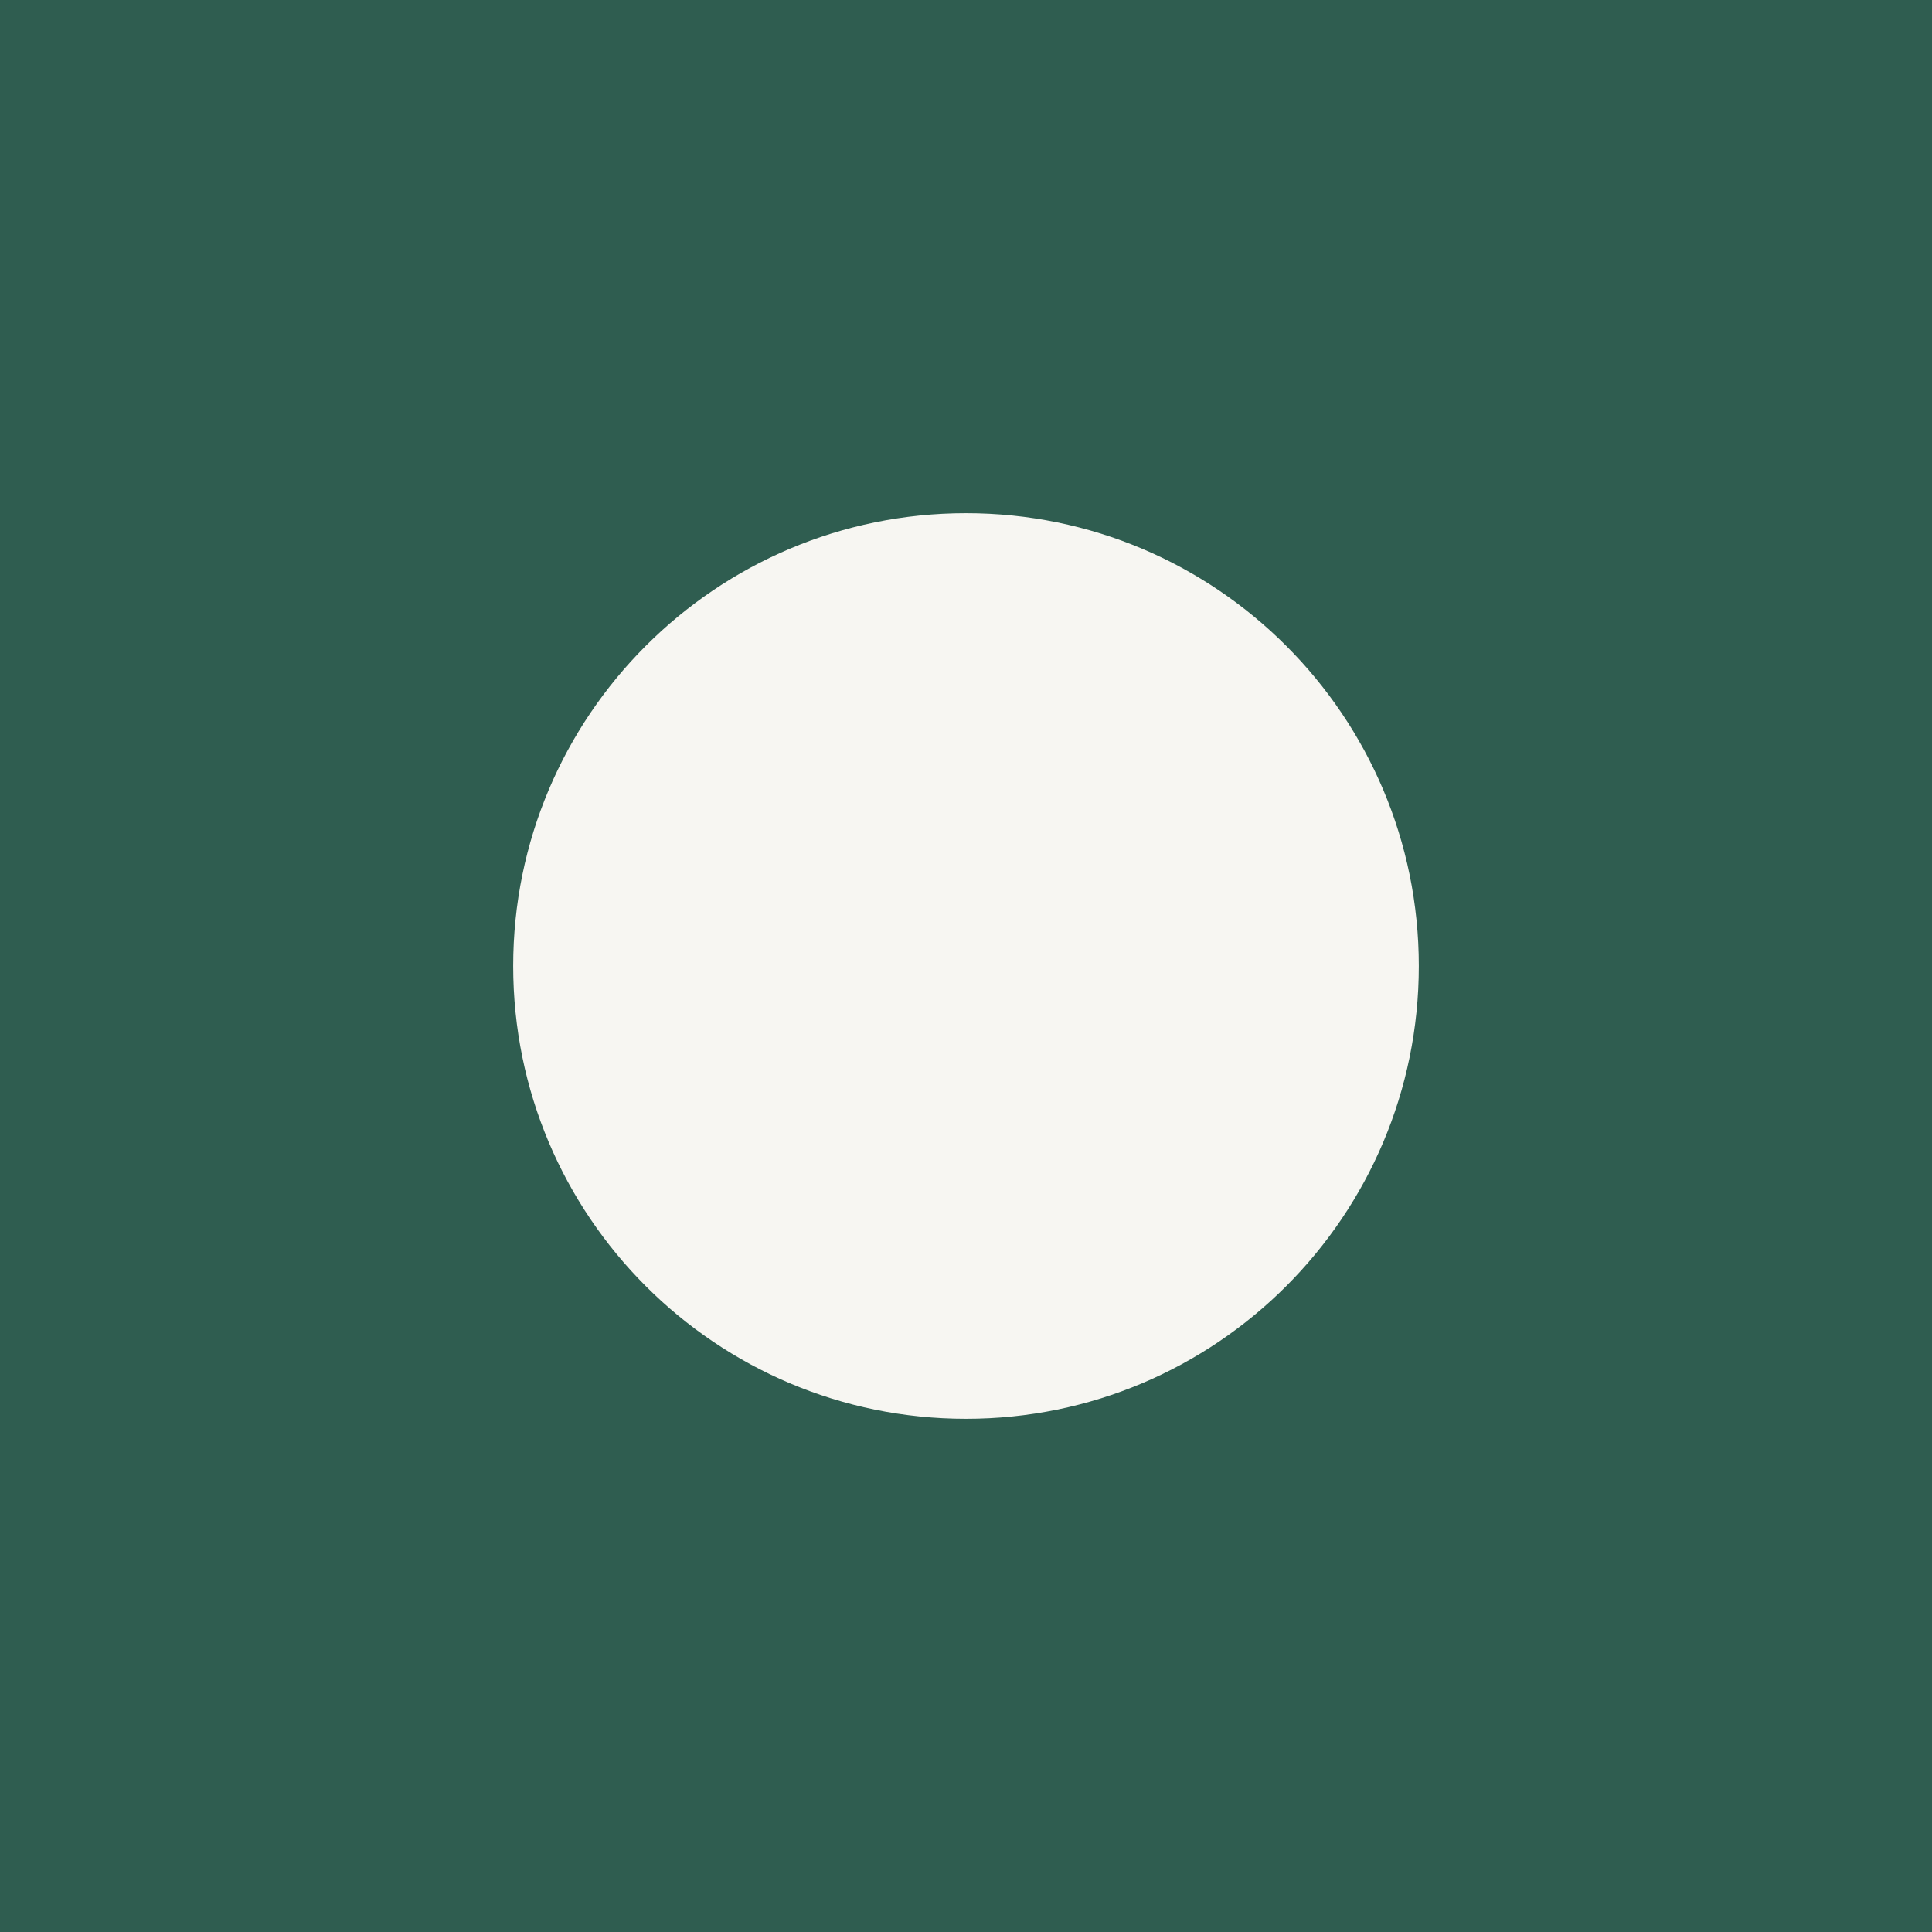
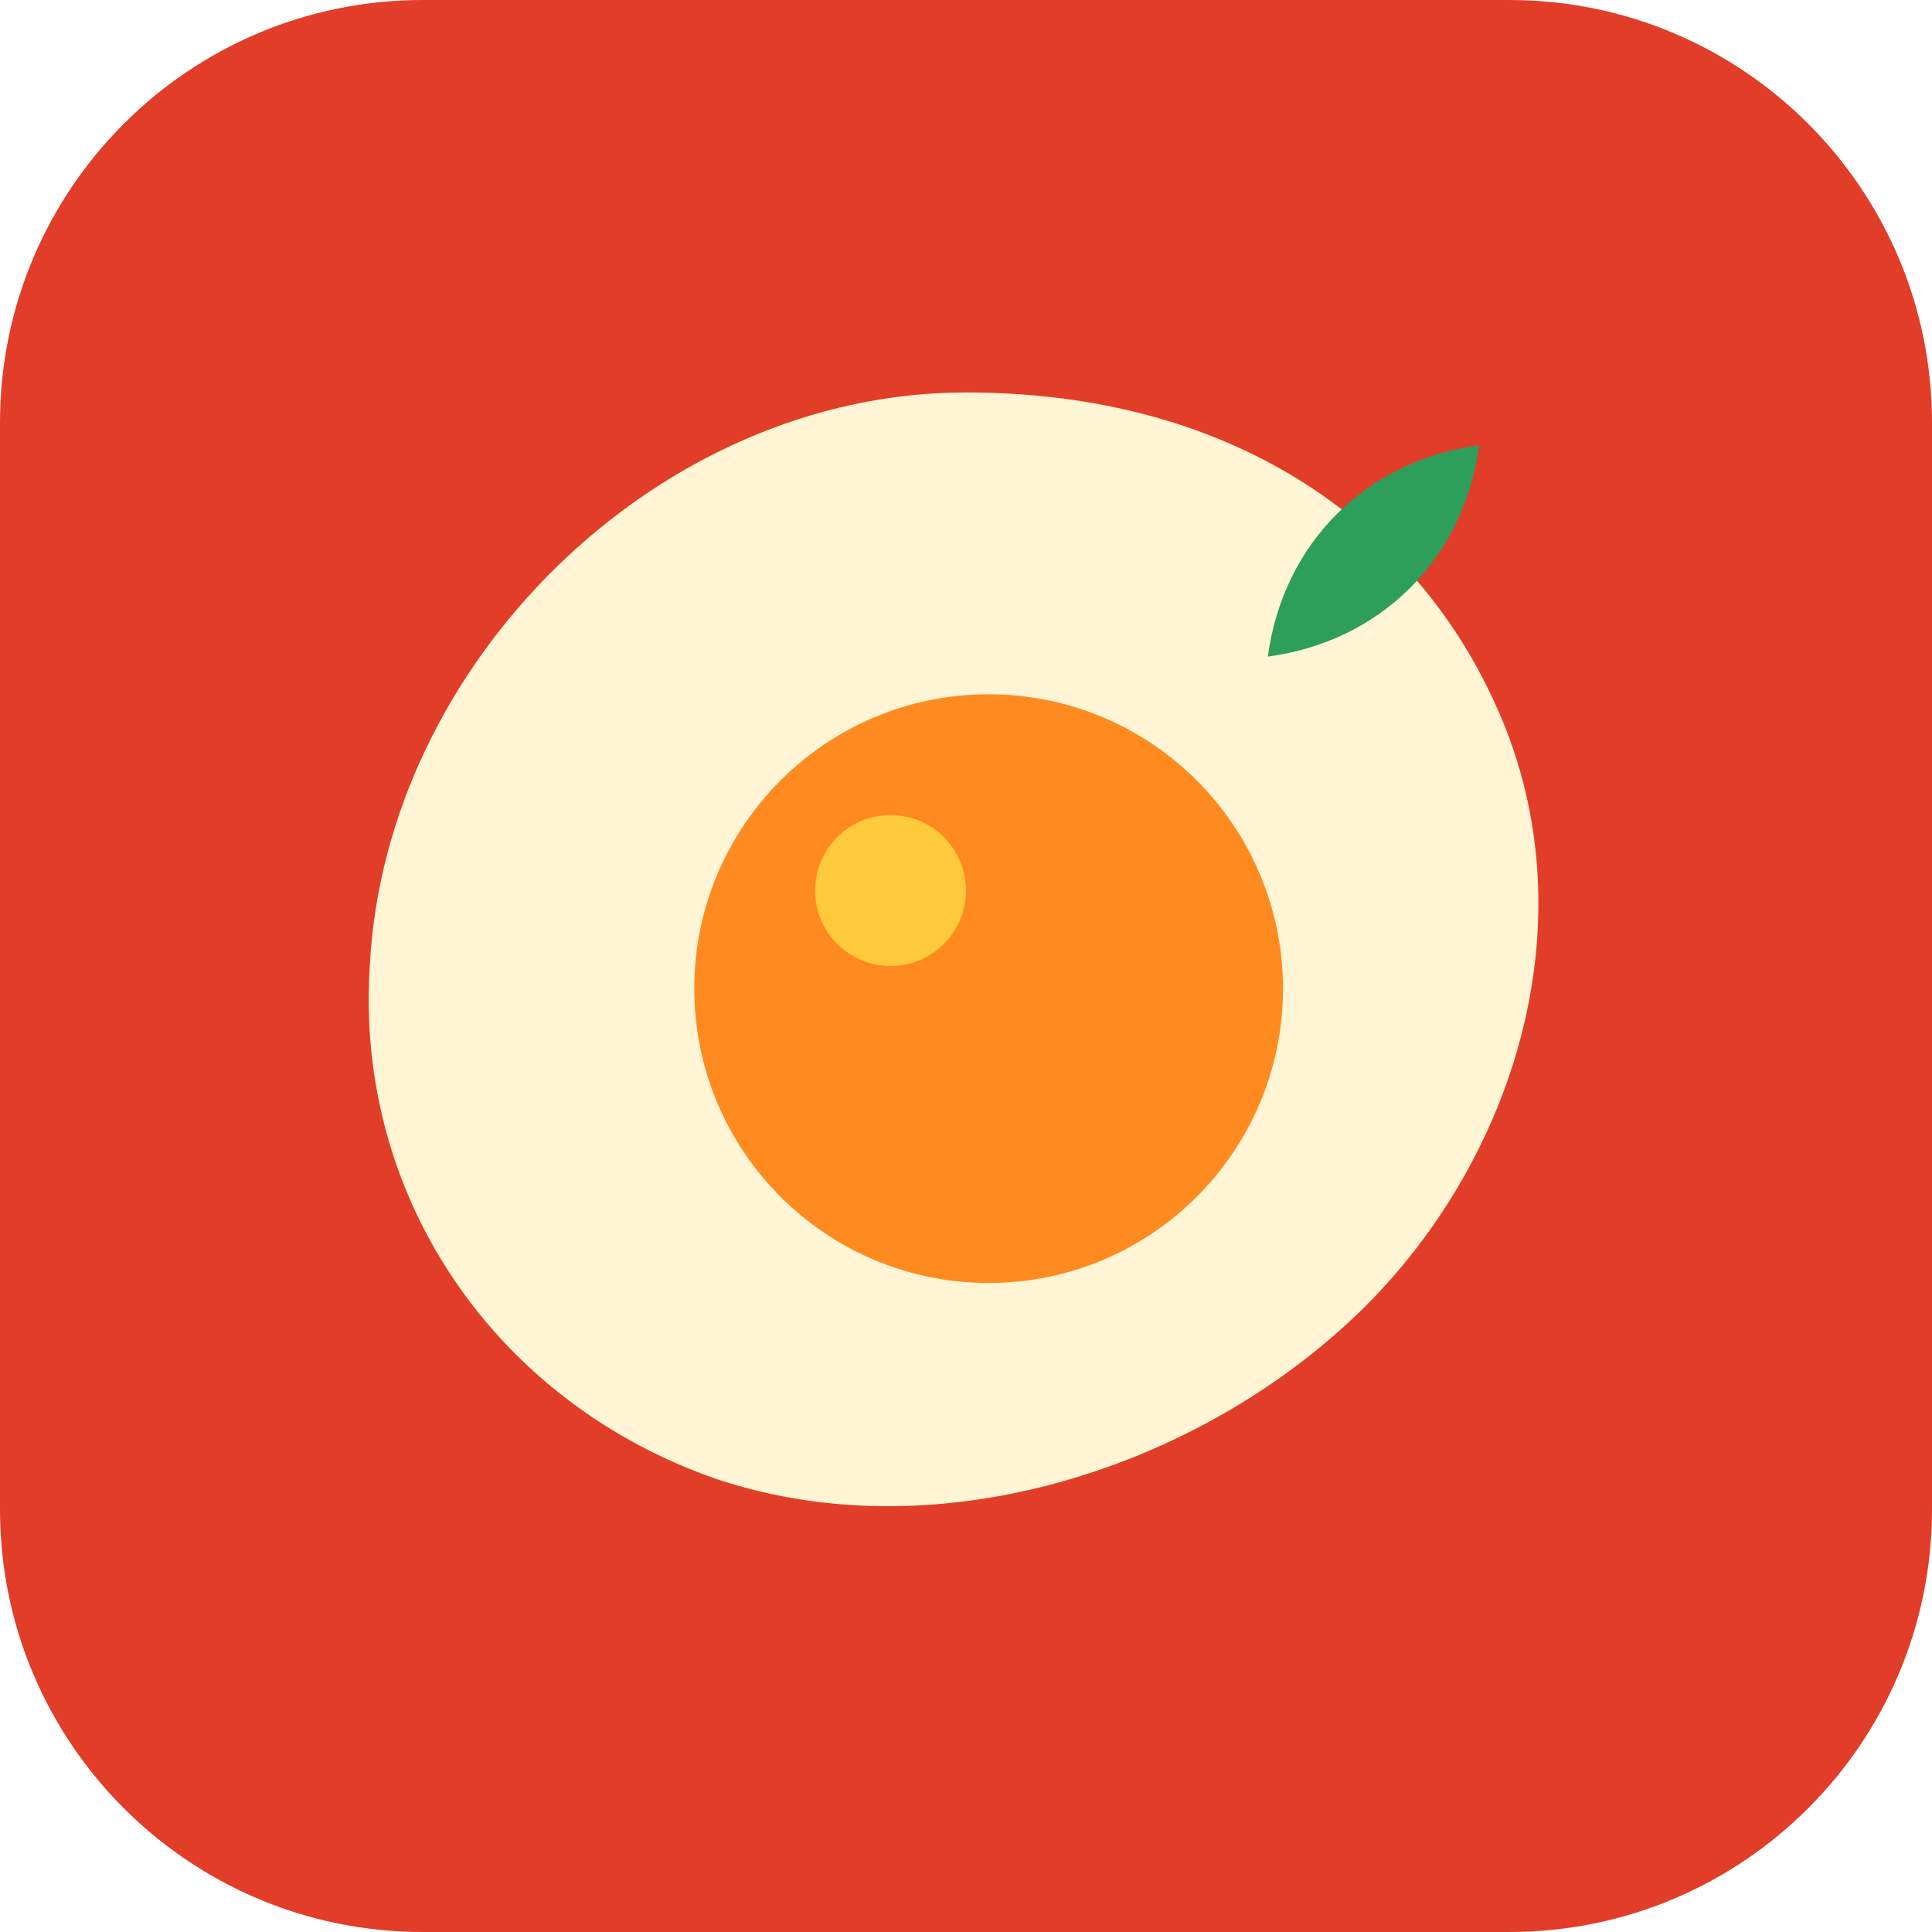
<svg xmlns="http://www.w3.org/2000/svg" viewBox="0 0 512 512">
-   <rect width="512" height="512" fill="#2f5d50" />
-   <circle cx="256" cy="256" r="120" fill="#f7f6f2" />
+   <rect width="512" height="512" rx="112" fill="#e23d28" />
+   <path d="M256 104c70 0 118 34 140 82 26 56 6 120-34 160-42 42-112 66-172 46-58-20-96-74-92-136 4-80 76-152 158-152z" fill="#fff4d4" />
+   <circle cx="262" cy="262" r="78" fill="#ff8a1f" />
+   <circle cx="236" cy="236" r="20" fill="#ffc93c" />
+   <path d="M392 118c-30 4-52 26-56 56 30-4 52-26 56-56z" fill="#2e9e5b" />
</svg>
